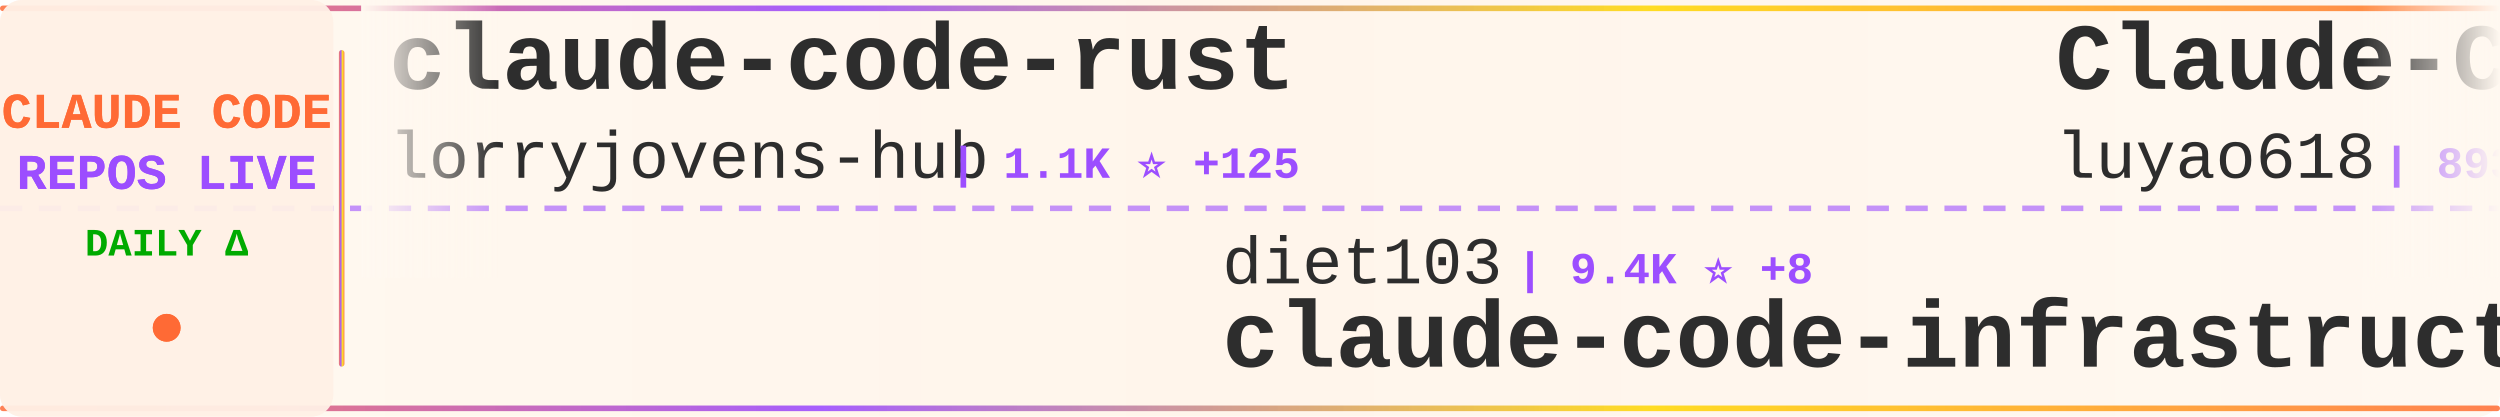
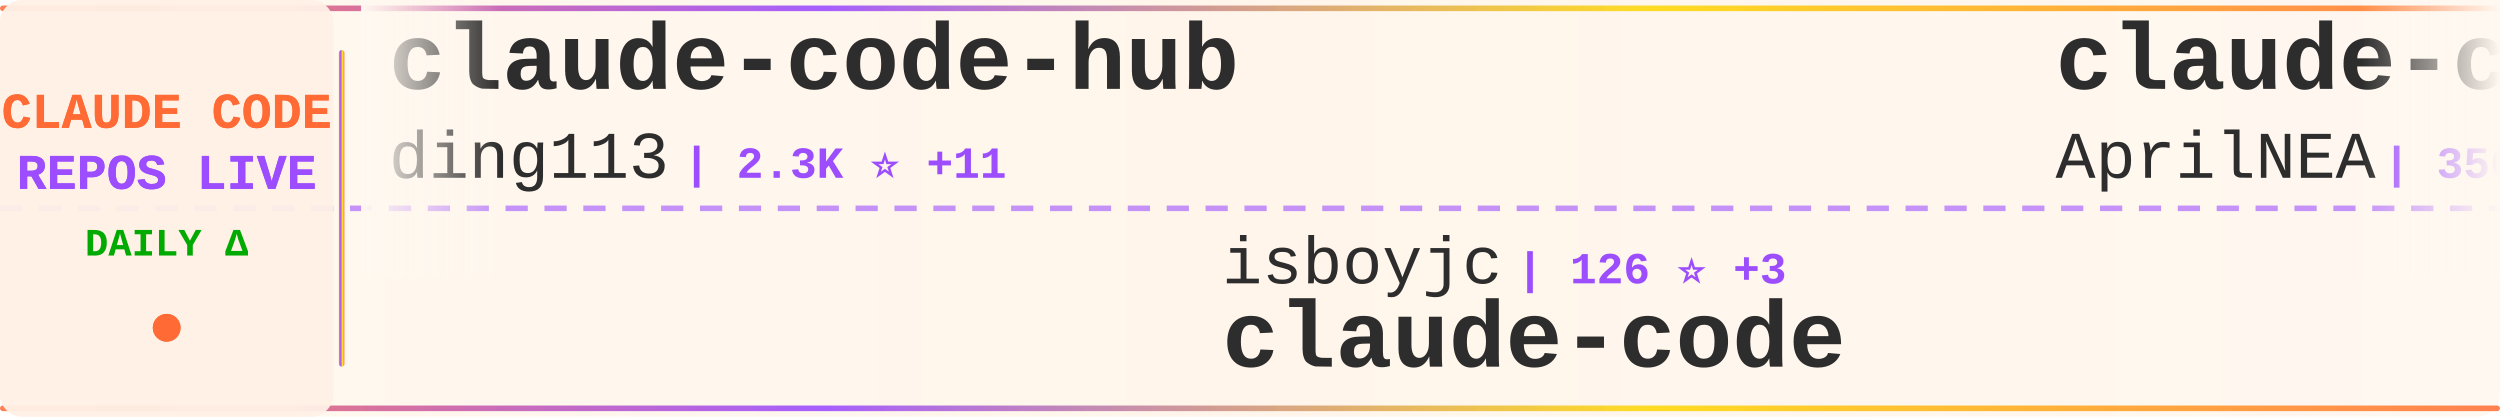
<svg xmlns="http://www.w3.org/2000/svg" width="900" height="150">
  <defs>
    <linearGradient id="tickerBg" x1="0%" y1="0%" x2="100%" y2="0%">
      <stop offset="0%" style="stop-color:#fff8f0;stop-opacity:0.98" />
      <stop offset="50%" style="stop-color:#fff5eb;stop-opacity:1" />
      <stop offset="100%" style="stop-color:#fff8f0;stop-opacity:0.98" />
    </linearGradient>
    <linearGradient id="borderGrad" x1="0%" y1="0%" x2="100%" y2="0%">
      <stop offset="0%" style="stop-color:#FF6B35;stop-opacity:0.85">
        <animate attributeName="stop-opacity" values="0.85;1;0.85" dur="2s" repeatCount="indefinite" />
      </stop>
      <stop offset="33%" style="stop-color:#9C4EFF;stop-opacity:0.9">
        <animate attributeName="stop-opacity" values="0.9;1;0.9" dur="2.2s" repeatCount="indefinite" />
      </stop>
      <stop offset="66%" style="stop-color:#FFD700;stop-opacity:0.85">
        <animate attributeName="stop-opacity" values="0.85;1;0.85" dur="1.8s" repeatCount="indefinite" />
      </stop>
      <stop offset="100%" style="stop-color:#FF6B35;stop-opacity:0.85">
        <animate attributeName="stop-opacity" values="0.85;1;0.85" dur="2s" repeatCount="indefinite" />
      </stop>
    </linearGradient>
    <filter id="textGlow">
      <feGaussianBlur stdDeviation="0.15" result="coloredBlur" />
      <feMerge>
        <feMergeNode in="coloredBlur" />
        <feMergeNode in="SourceGraphic" />
      </feMerge>
    </filter>
    <filter id="metricGlow">
      <feGaussianBlur stdDeviation="0.2" result="coloredBlur" />
      <feMerge>
        <feMergeNode in="coloredBlur" />
        <feMergeNode in="SourceGraphic" />
      </feMerge>
    </filter>
    <linearGradient id="leftFade" x1="0%" y1="0%" x2="100%" y2="0%">
      <stop offset="0%" style="stop-color:#fff8f0;stop-opacity:1" />
      <stop offset="100%" style="stop-color:#fff8f0;stop-opacity:0" />
    </linearGradient>
    <linearGradient id="rightFade" x1="0%" y1="0%" x2="100%" y2="0%">
      <stop offset="0%" style="stop-color:#fff8f0;stop-opacity:0" />
      <stop offset="100%" style="stop-color:#fff8f0;stop-opacity:1" />
    </linearGradient>
  </defs>
  <rect width="900" height="150" fill="url(#tickerBg)" rx="8" />
  <rect x="0" y="2" width="900" height="2" fill="url(#borderGrad)" rx="1" />
  <rect x="0" y="146" width="900" height="2" fill="url(#borderGrad)" rx="1" />
  <line x1="0" y1="75" x2="900" y2="75" stroke="#9C4EFF" stroke-width="2" stroke-dasharray="8 6" opacity="0.6" />
  <rect x="0" y="0" width="120" height="150" fill="#fff0e6" opacity="0.95" rx="8" />
  <text x="60" y="46" font-family="'Courier New', monospace" font-size="18" font-weight="bold" fill="#FF6B35" text-anchor="middle" filter="url(#textGlow)">
    CLAUDE CODE
  </text>
  <text x="60" y="68" font-family="'Courier New', monospace" font-size="18" font-weight="bold" fill="#9C4EFF" text-anchor="middle" filter="url(#textGlow)">
    REPOS LIVE
  </text>
  <text x="60" y="92" font-family="'Courier New', monospace" font-size="14" font-weight="bold" fill="#00aa00" text-anchor="middle">
    DAILY Δ
  </text>
  <circle cx="60" cy="118" r="5" fill="#FF6B35" filter="url(#metricGlow)">
    <animate attributeName="r" values="4;6;4" dur="1.5s" repeatCount="indefinite" />
    <animate attributeName="opacity" values="0.6;1;0.6" dur="1.5s" repeatCount="indefinite" />
  </circle>
  <rect x="122" y="18" width="2" height="114" fill="url(#borderGrad)" rx="1" />
  <clipPath id="tickerClip">
    <rect x="130" y="0" width="770" height="150" />
  </clipPath>
  <g clip-path="url(#tickerClip)">
    <g id="tickerItems">
      <animateTransform attributeName="transform" attributeType="XML" type="translate" from="0 0" to="-3000 0" dur="54s" repeatCount="indefinite" />
      <g transform="translate(0, 0)">
-         <text x="140" y="32" font-family="'Courier New', monospace" font-size="34" font-weight="bold" fill="#2d2d2d">claude-code-rust</text>
-         <text x="140" y="64" font-family="'Courier New', monospace" font-size="24" font-weight="normal" fill="#2d2d2d" opacity="1.0">lorryjovens-hub</text>
-         <text x="342" y="64" font-family="'Courier New', monospace" font-size="16" font-weight="bold" fill="#9C4EFF"> | 1.1K ⭐ +125</text>
+         <text x="140" y="32" font-family="'Courier New', monospace" font-size="34" font-weight="bold" fill="#2d2d2d">claude-code-hub</text>
+         <text x="140" y="64" font-family="'Courier New', monospace" font-size="24" font-weight="normal" fill="#2d2d2d" opacity="1.0">ding113</text>
+         <text x="246" y="64" font-family="'Courier New', monospace" font-size="16" font-weight="bold" fill="#9C4EFF"> | 2.3K ⭐ +11</text>
      </g>
      <g transform="translate(300, 0)">
-         <text x="140" y="102" font-family="'Courier New', monospace" font-size="24" font-weight="normal" fill="#2d2d2d" opacity="1.0">diet103</text>
-         <text x="246" y="102" font-family="'Courier New', monospace" font-size="16" font-weight="bold" fill="#9C4EFF"> | 9.4K ⭐ +8</text>
-         <text x="140" y="132" font-family="'Courier New', monospace" font-size="34" font-weight="bold" fill="#2d2d2d">claude-code-infrastructu...</text>
+         <text x="140" y="102" font-family="'Courier New', monospace" font-size="24" font-weight="normal" fill="#2d2d2d" opacity="1.0">isboyjc</text>
+         <text x="246" y="102" font-family="'Courier New', monospace" font-size="16" font-weight="bold" fill="#9C4EFF"> | 126 ⭐ +3</text>
+         <text x="140" y="132" font-family="'Courier New', monospace" font-size="34" font-weight="bold" fill="#2d2d2d">claude-code</text>
      </g>
      <g transform="translate(600, 0)">
-         <text x="140" y="32" font-family="'Courier New', monospace" font-size="34" font-weight="bold" fill="#2d2d2d">Claude-Code-Source-Study</text>
-         <text x="140" y="64" font-family="'Courier New', monospace" font-size="24" font-weight="normal" fill="#2d2d2d" opacity="1.0">luyao618</text>
-         <text x="258" y="64" font-family="'Courier New', monospace" font-size="16" font-weight="bold" fill="#9C4EFF"> | 893 ⭐ +59</text>
+         <text x="140" y="32" font-family="'Courier New', monospace" font-size="34" font-weight="bold" fill="#2d2d2d">claude-code-source</text>
+         <text x="140" y="64" font-family="'Courier New', monospace" font-size="24" font-weight="normal" fill="#2d2d2d" opacity="1.0">AprilNEA</text>
+         <text x="258" y="64" font-family="'Courier New', monospace" font-size="16" font-weight="bold" fill="#9C4EFF"> | 356 ⭐ +7</text>
      </g>
      <g transform="translate(900, 0)">
-         <text x="140" y="102" font-family="'Courier New', monospace" font-size="24" font-weight="normal" fill="#2d2d2d" opacity="1.0">VineeTagarwaL-code</text>
-         <text x="378" y="102" font-family="'Courier New', monospace" font-size="16" font-weight="bold" fill="#9C4EFF"> | 257 ⭐ +1</text>
+         <text x="140" y="102" font-family="'Courier New', monospace" font-size="24" font-weight="normal" fill="#2d2d2d" opacity="1.0">darcyegb</text>
+         <text x="258" y="102" font-family="'Courier New', monospace" font-size="16" font-weight="bold" fill="#9C4EFF"> | 644 ⭐ +2</text>
+         <text x="140" y="132" font-family="'Courier New', monospace" font-size="34" font-weight="bold" fill="#2d2d2d">ClaudeCodeAgents</text>
+       </g>
+       <g transform="translate(1200, 0)">
+         <text x="140" y="32" font-family="'Courier New', monospace" font-size="34" font-weight="bold" fill="#2d2d2d">Open-ClaudeCode</text>
+         <text x="140" y="64" font-family="'Courier New', monospace" font-size="24" font-weight="normal" fill="#2d2d2d" opacity="1.0">LING71671</text>
+         <text x="270" y="64" font-family="'Courier New', monospace" font-size="16" font-weight="bold" fill="#9C4EFF"> | 615 ⭐ +46</text>
+       </g>
+       <g transform="translate(1500, 0)">
+         <text x="140" y="102" font-family="'Courier New', monospace" font-size="24" font-weight="normal" fill="#2d2d2d" opacity="1.0">snarktank</text>
+         <text x="270" y="102" font-family="'Courier New', monospace" font-size="16" font-weight="bold" fill="#9C4EFF"> | 14.4K ⭐ +61</text>
+         <text x="140" y="132" font-family="'Courier New', monospace" font-size="34" font-weight="bold" fill="#2d2d2d">ralph</text>
+       </g>
+       <g transform="translate(1800, 0)">
+         <text x="140" y="32" font-family="'Courier New', monospace" font-size="34" font-weight="bold" fill="#2d2d2d">claude-code-tudou</text>
+         <text x="140" y="64" font-family="'Courier New', monospace" font-size="24" font-weight="normal" fill="#2d2d2d" opacity="1.0">AICoderTudou</text>
+         <text x="306" y="64" font-family="'Courier New', monospace" font-size="16" font-weight="bold" fill="#9C4EFF"> | 394 ⭐ +38</text>
+       </g>
+       <g transform="translate(2100, 0)">
+         <text x="140" y="102" font-family="'Courier New', monospace" font-size="24" font-weight="normal" fill="#2d2d2d" opacity="1.0">pengchengneo</text>
+         <text x="306" y="102" font-family="'Courier New', monospace" font-size="16" font-weight="bold" fill="#9C4EFF"> | 1.0K ⭐ +77</text>
+         <text x="140" y="132" font-family="'Courier New', monospace" font-size="34" font-weight="bold" fill="#2d2d2d">Claude-Code</text>
+       </g>
+       <g transform="translate(2400, 0)">
+         <text x="140" y="32" font-family="'Courier New', monospace" font-size="34" font-weight="bold" fill="#2d2d2d">superpowers</text>
+         <text x="140" y="64" font-family="'Courier New', monospace" font-size="24" font-weight="normal" fill="#2d2d2d" opacity="1.0">obra</text>
+         <text x="210" y="64" font-family="'Courier New', monospace" font-size="16" font-weight="bold" fill="#9C4EFF"> | 135.7K ⭐ +1.2K</text>
+       </g>
+       <g transform="translate(2700, 0)">
+         <text x="140" y="102" font-family="'Courier New', monospace" font-size="24" font-weight="normal" fill="#2d2d2d" opacity="1.0">claude-code-best</text>
+         <text x="354" y="102" font-family="'Courier New', monospace" font-size="16" font-weight="bold" fill="#9C4EFF"> | 13.8K ⭐ +452</text>
        <text x="140" y="132" font-family="'Courier New', monospace" font-size="34" font-weight="bold" fill="#2d2d2d">claude-code</text>
      </g>
-       <g transform="translate(1200, 0)">
-         <text x="140" y="32" font-family="'Courier New', monospace" font-size="34" font-weight="bold" fill="#2d2d2d">ClaudeCodeAgents</text>
-         <text x="140" y="64" font-family="'Courier New', monospace" font-size="24" font-weight="normal" fill="#2d2d2d" opacity="1.0">darcyegb</text>
-         <text x="258" y="64" font-family="'Courier New', monospace" font-size="16" font-weight="bold" fill="#9C4EFF"> | 642 ⭐</text>
-       </g>
-       <g transform="translate(1500, 0)">
-         <text x="140" y="102" font-family="'Courier New', monospace" font-size="24" font-weight="normal" fill="#2d2d2d" opacity="1.0">KimYx0207</text>
-         <text x="270" y="102" font-family="'Courier New', monospace" font-size="16" font-weight="bold" fill="#9C4EFF"> | 3.0K ⭐ +23</text>
-         <text x="140" y="132" font-family="'Courier New', monospace" font-size="34" font-weight="bold" fill="#2d2d2d">Claude-Code-x-OpenClaw-G...</text>
-       </g>
-       <g transform="translate(1800, 0)">
-         <text x="140" y="32" font-family="'Courier New', monospace" font-size="34" font-weight="bold" fill="#2d2d2d">CLIProxyAPI</text>
-         <text x="140" y="64" font-family="'Courier New', monospace" font-size="24" font-weight="normal" fill="#2d2d2d" opacity="1.0">router-for-me</text>
-         <text x="318" y="64" font-family="'Courier New', monospace" font-size="16" font-weight="bold" fill="#9C4EFF"> | 23.1K ⭐ +303</text>
-       </g>
-       <g transform="translate(2100, 0)">
-         <text x="140" y="102" font-family="'Courier New', monospace" font-size="24" font-weight="normal" fill="#2d2d2d" opacity="1.0">NanmiCoder</text>
-         <text x="282" y="102" font-family="'Courier New', monospace" font-size="16" font-weight="bold" fill="#9C4EFF"> | 4.9K ⭐ +272</text>
-         <text x="140" y="132" font-family="'Courier New', monospace" font-size="34" font-weight="bold" fill="#2d2d2d">cc-haha</text>
-       </g>
-       <g transform="translate(2400, 0)">
-         <text x="140" y="32" font-family="'Courier New', monospace" font-size="34" font-weight="bold" fill="#2d2d2d">learn-claude-code</text>
-         <text x="140" y="64" font-family="'Courier New', monospace" font-size="24" font-weight="normal" fill="#2d2d2d" opacity="1.0">shareAI-lab</text>
-         <text x="294" y="64" font-family="'Courier New', monospace" font-size="16" font-weight="bold" fill="#9C4EFF"> | 48.3K ⭐ +379</text>
-       </g>
-       <g transform="translate(2700, 0)">
-         <text x="140" y="102" font-family="'Courier New', monospace" font-size="24" font-weight="normal" fill="#2d2d2d" opacity="1.0">AprilNEA</text>
-         <text x="258" y="102" font-family="'Courier New', monospace" font-size="16" font-weight="bold" fill="#9C4EFF"> | 356 ⭐ +8</text>
-         <text x="140" y="132" font-family="'Courier New', monospace" font-size="34" font-weight="bold" fill="#2d2d2d">claude-code-source</text>
-       </g>
      <g transform="translate(3000, 0)">
-         <text x="140" y="32" font-family="'Courier New', monospace" font-size="34" font-weight="bold" fill="#2d2d2d">claude-code-rust</text>
-         <text x="140" y="64" font-family="'Courier New', monospace" font-size="24" font-weight="normal" fill="#2d2d2d" opacity="1.0">lorryjovens-hub</text>
-         <text x="342" y="64" font-family="'Courier New', monospace" font-size="16" font-weight="bold" fill="#9C4EFF"> | 1.1K ⭐ +125</text>
+         <text x="140" y="32" font-family="'Courier New', monospace" font-size="34" font-weight="bold" fill="#2d2d2d">claude-code-hub</text>
+         <text x="140" y="64" font-family="'Courier New', monospace" font-size="24" font-weight="normal" fill="#2d2d2d" opacity="1.0">ding113</text>
+         <text x="246" y="64" font-family="'Courier New', monospace" font-size="16" font-weight="bold" fill="#9C4EFF"> | 2.3K ⭐ +11</text>
      </g>
      <g transform="translate(3300, 0)">
-         <text x="140" y="102" font-family="'Courier New', monospace" font-size="24" font-weight="normal" fill="#2d2d2d" opacity="1.0">diet103</text>
-         <text x="246" y="102" font-family="'Courier New', monospace" font-size="16" font-weight="bold" fill="#9C4EFF"> | 9.4K ⭐ +8</text>
-         <text x="140" y="132" font-family="'Courier New', monospace" font-size="34" font-weight="bold" fill="#2d2d2d">claude-code-infrastructu...</text>
+         <text x="140" y="102" font-family="'Courier New', monospace" font-size="24" font-weight="normal" fill="#2d2d2d" opacity="1.0">isboyjc</text>
+         <text x="246" y="102" font-family="'Courier New', monospace" font-size="16" font-weight="bold" fill="#9C4EFF"> | 126 ⭐ +3</text>
+         <text x="140" y="132" font-family="'Courier New', monospace" font-size="34" font-weight="bold" fill="#2d2d2d">claude-code</text>
      </g>
      <g transform="translate(3600, 0)">
-         <text x="140" y="32" font-family="'Courier New', monospace" font-size="34" font-weight="bold" fill="#2d2d2d">Claude-Code-Source-Study</text>
-         <text x="140" y="64" font-family="'Courier New', monospace" font-size="24" font-weight="normal" fill="#2d2d2d" opacity="1.0">luyao618</text>
-         <text x="258" y="64" font-family="'Courier New', monospace" font-size="16" font-weight="bold" fill="#9C4EFF"> | 893 ⭐ +59</text>
+         <text x="140" y="32" font-family="'Courier New', monospace" font-size="34" font-weight="bold" fill="#2d2d2d">claude-code-source</text>
+         <text x="140" y="64" font-family="'Courier New', monospace" font-size="24" font-weight="normal" fill="#2d2d2d" opacity="1.0">AprilNEA</text>
+         <text x="258" y="64" font-family="'Courier New', monospace" font-size="16" font-weight="bold" fill="#9C4EFF"> | 356 ⭐ +7</text>
      </g>
      <g transform="translate(3900, 0)">
-         <text x="140" y="102" font-family="'Courier New', monospace" font-size="24" font-weight="normal" fill="#2d2d2d" opacity="1.0">VineeTagarwaL-code</text>
-         <text x="378" y="102" font-family="'Courier New', monospace" font-size="16" font-weight="bold" fill="#9C4EFF"> | 257 ⭐ +1</text>
-         <text x="140" y="132" font-family="'Courier New', monospace" font-size="34" font-weight="bold" fill="#2d2d2d">claude-code</text>
+         <text x="140" y="102" font-family="'Courier New', monospace" font-size="24" font-weight="normal" fill="#2d2d2d" opacity="1.0">darcyegb</text>
+         <text x="258" y="102" font-family="'Courier New', monospace" font-size="16" font-weight="bold" fill="#9C4EFF"> | 644 ⭐ +2</text>
+         <text x="140" y="132" font-family="'Courier New', monospace" font-size="34" font-weight="bold" fill="#2d2d2d">ClaudeCodeAgents</text>
      </g>
    </g>
  </g>
  <rect x="130" y="0" width="50" height="100" fill="url(#leftFade)" />
  <rect x="850" y="0" width="50" height="100" fill="url(#rightFade)" />
</svg>
